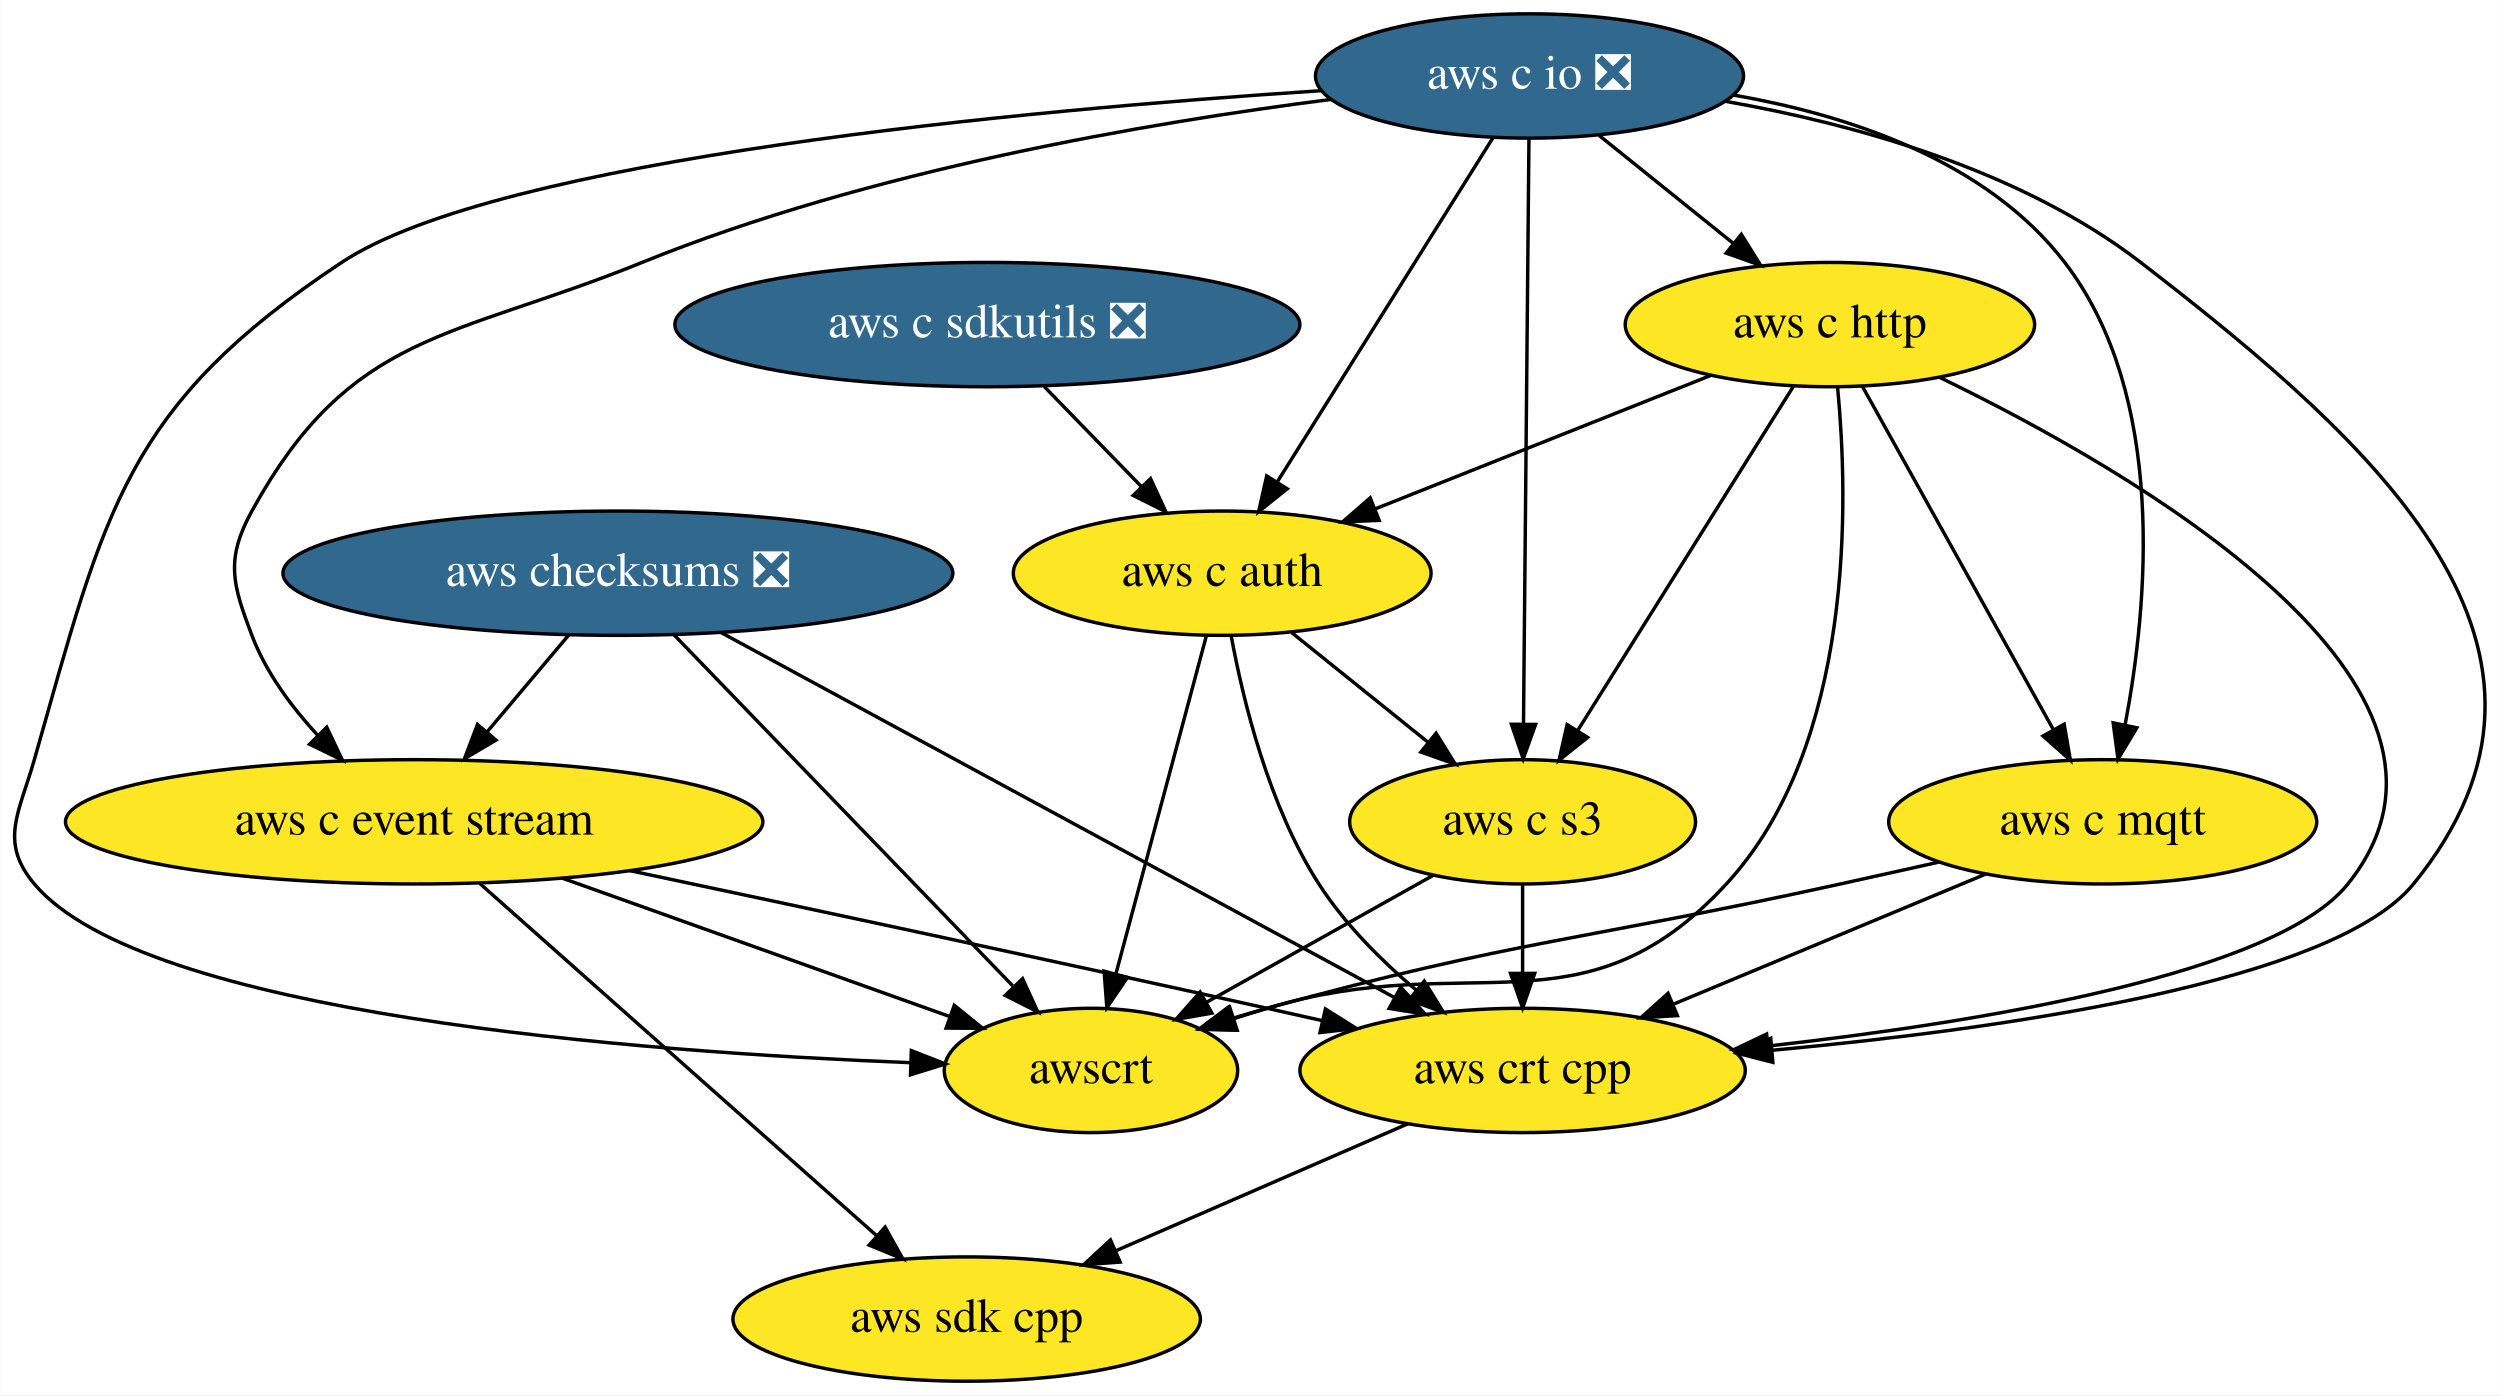
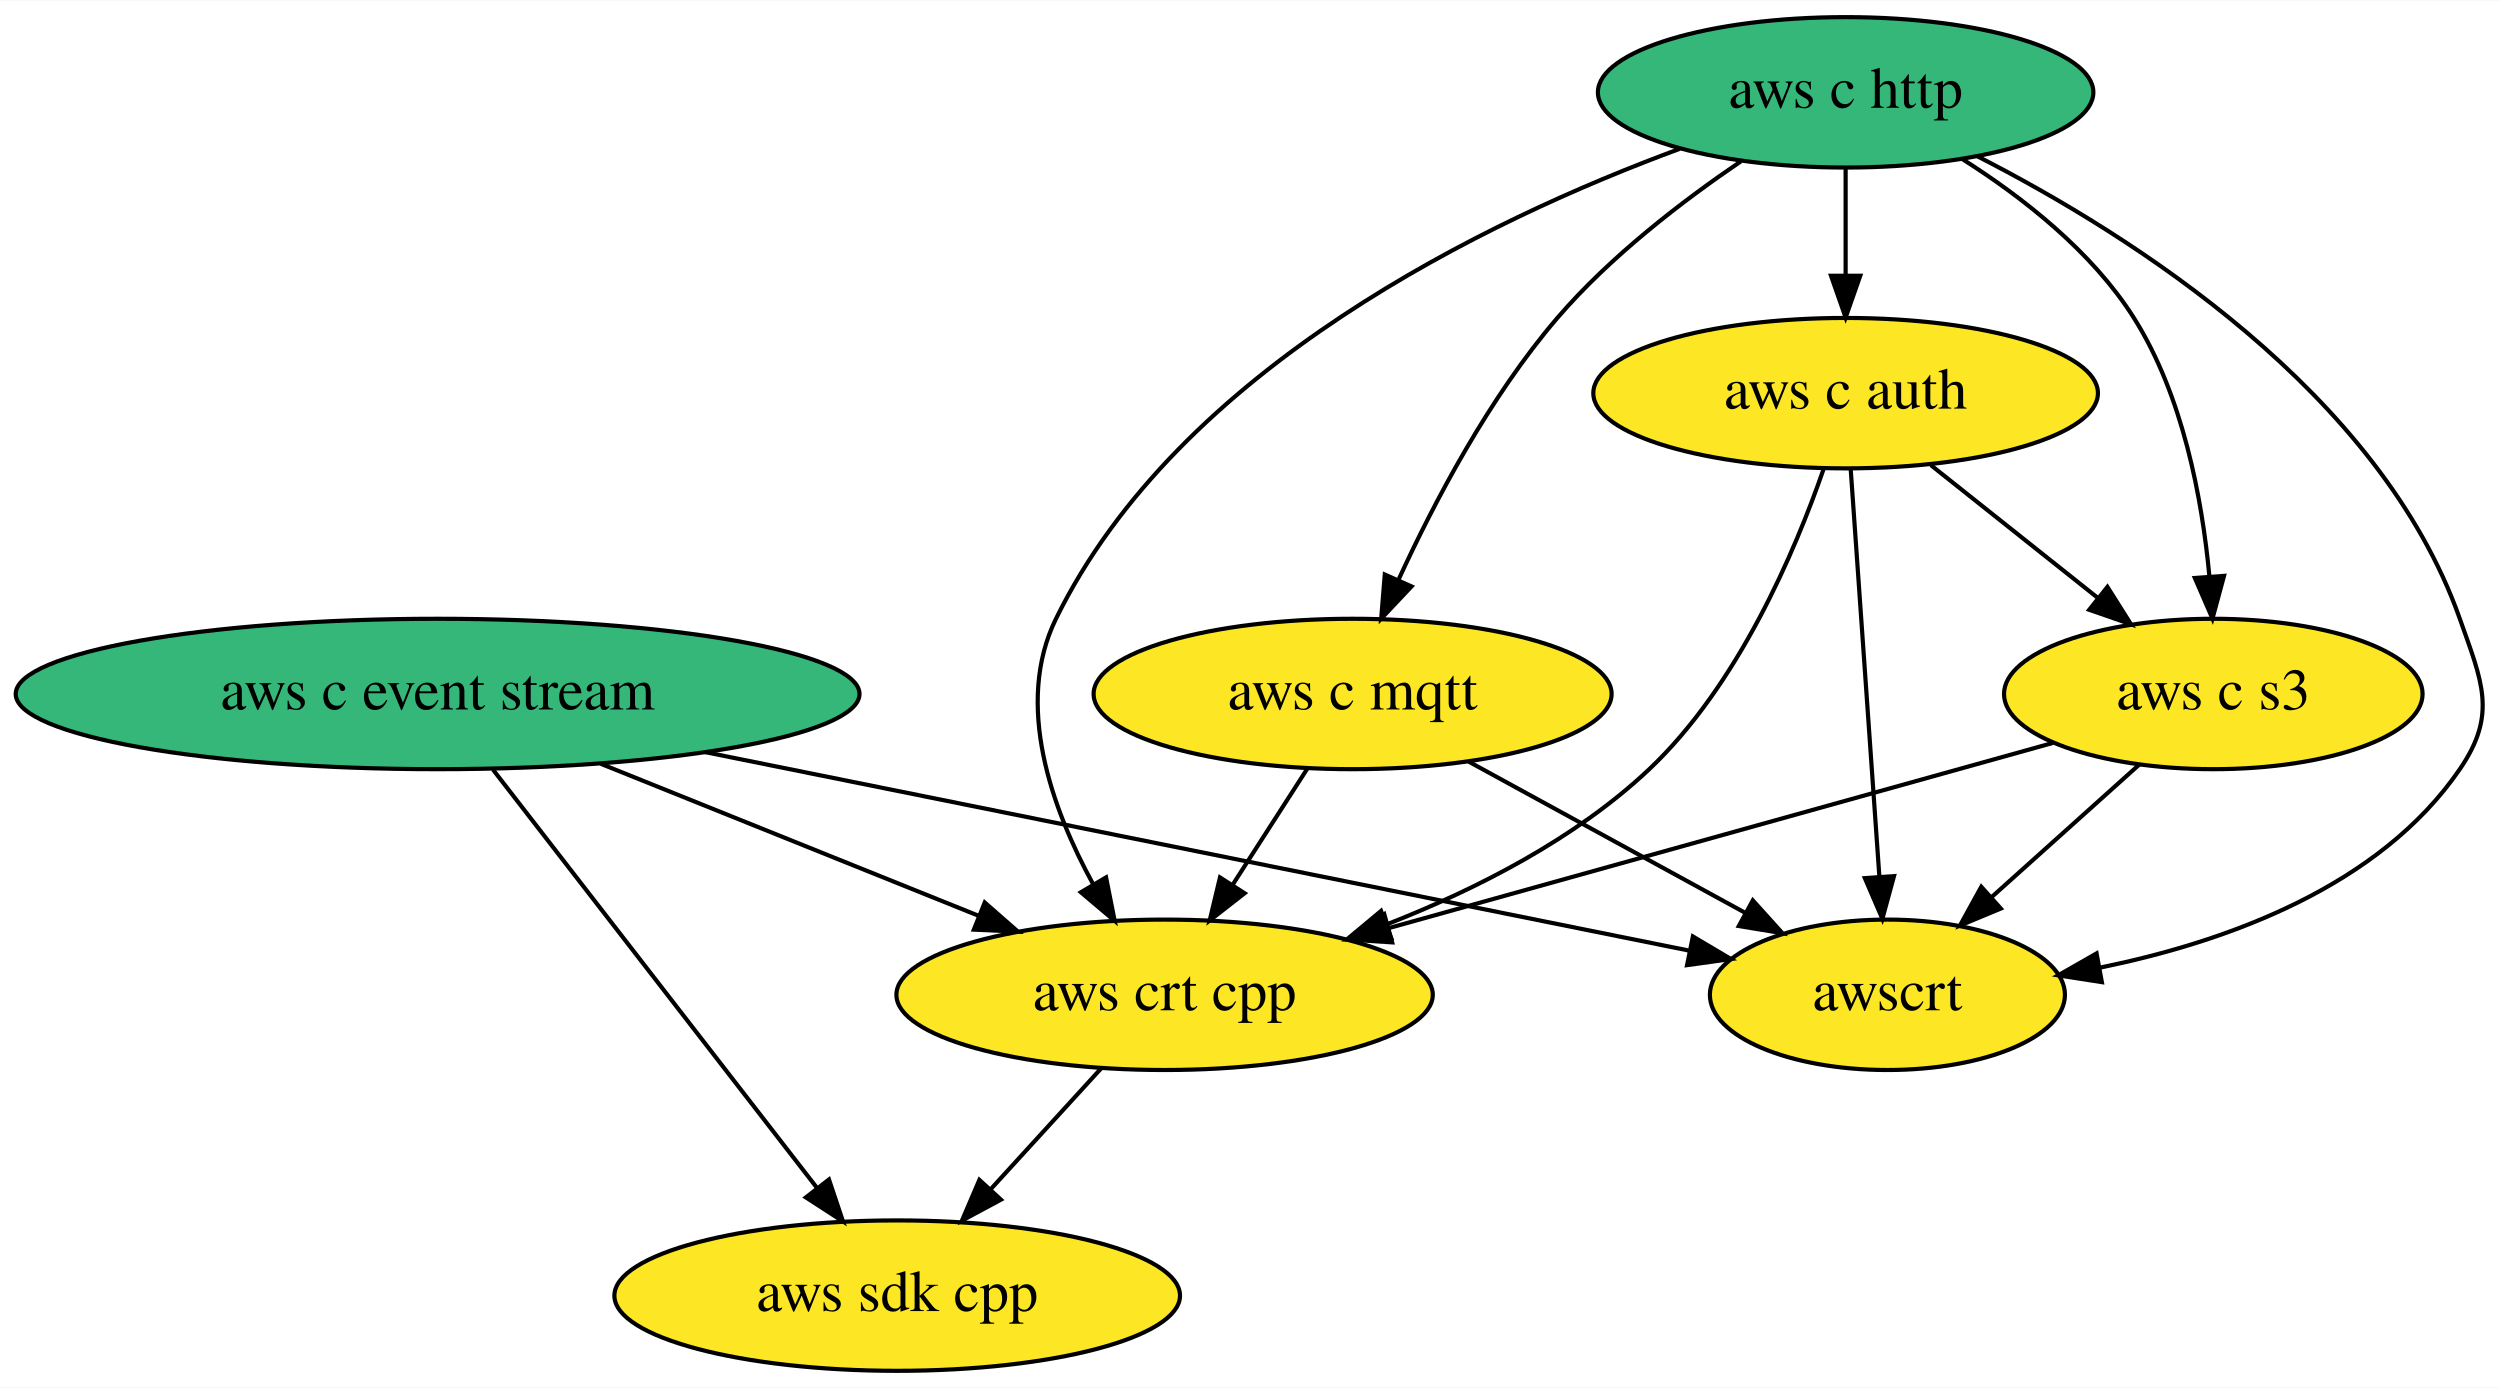
- <svg xmlns="http://www.w3.org/2000/svg" xmlns:xlink="http://www.w3.org/1999/xlink" width="724pt" height="404pt" viewBox="0.00 0.00 723.85 404.00">
-   <g id="graph0" class="graph" transform="scale(1 1) rotate(0) translate(4 400)">
-     <polygon fill="white" stroke="transparent" points="-4,4 -4,-400 719.85,-400 719.85,4 -4,4" />
+ <svg xmlns="http://www.w3.org/2000/svg" xmlns:xlink="http://www.w3.org/1999/xlink" width="598pt" height="332pt" viewBox="0.00 0.00 598.36 332.00">
+   <g id="graph0" class="graph" transform="scale(1 1) rotate(0) translate(4 328)">
+     <polygon fill="white" stroke="transparent" points="-4,4 -4,-328 594.36,-328 594.36,4 -4,4" />
    <g id="node1" class="node">
      <g id="a_node1">
        <a xlink:href="https://github.com/conda-forge/aws-sdk-cpp-feedstock" xlink:title="aws sdk cpp">
-           <ellipse fill="#fde725" stroke="black" cx="275.87" cy="-18" rx="67.69" ry="18" />
-           <text text-anchor="middle" x="275.87" y="-14.3" font-family="Times,serif" font-size="14.00">aws sdk cpp</text>
+           <ellipse fill="#fde725" stroke="black" cx="210.74" cy="-18" rx="67.69" ry="18" />
+           <text text-anchor="middle" x="210.74" y="-14.3" font-family="Times,serif" font-size="14.00">aws sdk cpp</text>
        </a>
      </g>
    </g>
    <g id="node2" class="node">
      <g id="a_node2">
-         <a xlink:href="https://github.com/conda-forge/aws-checksums-feedstock/pull/31" xlink:title="aws checksums ❎">
-           <ellipse fill="#31688e" stroke="black" cx="174.87" cy="-234" rx="97" ry="18" />
-           <text text-anchor="middle" x="174.87" y="-230.3" font-family="Times,serif" font-size="14.00" fill="white">aws checksums ❎</text>
+         <a xlink:href="https://github.com/conda-forge/aws-c-event-stream-feedstock" xlink:title="aws c event stream">
+           <ellipse fill="#35b779" stroke="black" cx="100.74" cy="-162" rx="100.98" ry="18" />
+           <text text-anchor="middle" x="100.74" y="-158.3" font-family="Times,serif" font-size="14.00">aws c event stream</text>
        </a>
      </g>
    </g>
-     <g id="node3" class="node">
-       <g id="a_node3">
-         <a xlink:href="https://github.com/conda-forge/aws-c-event-stream-feedstock" xlink:title="aws c event stream">
-           <ellipse fill="#fde725" stroke="black" cx="115.87" cy="-162" rx="100.98" ry="18" />
-           <text text-anchor="middle" x="115.87" y="-158.3" font-family="Times,serif" font-size="14.00">aws c event stream</text>
+     <g id="edge2" class="edge">
+       <path fill="none" stroke="black" d="M114.01,-143.87C133.36,-118.9 169.42,-72.35 191.62,-43.68" />
+       <polygon fill="black" stroke="black" points="194.41,-45.8 197.77,-35.75 188.88,-41.51 194.41,-45.8" />
+     </g>
+     <g id="node6" class="node">
+       <g id="a_node6">
+         <a xlink:href="https://github.com/conda-forge/aws-crt-cpp-feedstock" xlink:title="aws crt cpp">
+           <ellipse fill="#fde725" stroke="black" cx="274.74" cy="-90" rx="64.19" ry="18" />
+           <text text-anchor="middle" x="274.74" y="-86.3" font-family="Times,serif" font-size="14.00">aws crt cpp</text>
        </a>
      </g>
    </g>
    <g id="edge1" class="edge">
-       <path fill="none" stroke="black" d="M160.59,-216.05C153.52,-207.67 144.85,-197.38 137.03,-188.1" />
-       <polygon fill="black" stroke="black" points="139.56,-185.67 130.43,-180.28 134.2,-190.18 139.56,-185.67" />
+       <path fill="none" stroke="black" d="M139.79,-145.29C166.59,-134.51 202.22,-120.18 230.13,-108.95" />
+       <polygon fill="black" stroke="black" points="231.69,-112.09 239.66,-105.11 229.08,-105.6 231.69,-112.09" />
    </g>
-     <g id="node4" class="node">
-       <g id="a_node4">
-         <a xlink:href="https://github.com/conda-forge/aws-crt-cpp-feedstock" xlink:title="aws crt cpp">
-           <ellipse fill="#fde725" stroke="black" cx="436.87" cy="-90" rx="64.5" ry="18" />
-           <text text-anchor="middle" x="436.87" y="-86.3" font-family="Times,serif" font-size="14.00">aws crt cpp</text>
-         </a>
-       </g>
-     </g>
-     <g id="edge2" class="edge">
-       <path fill="none" stroke="black" d="M204.67,-216.85C252.75,-190.79 347.33,-139.53 399.73,-111.13" />
-       <polygon fill="black" stroke="black" points="401.57,-114.12 408.69,-106.27 398.23,-107.96 401.57,-114.12" />
-     </g>
-     <g id="node5" class="node">
-       <g id="a_node5">
+     <g id="node8" class="node">
+       <g id="a_node8">
        <a xlink:href="https://github.com/conda-forge/awscrt-feedstock" xlink:title="awscrt">
-           <ellipse fill="#fde725" stroke="black" cx="311.87" cy="-90" rx="42.49" ry="18" />
-           <text text-anchor="middle" x="311.87" y="-86.3" font-family="Times,serif" font-size="14.00">awscrt</text>
+           <ellipse fill="#fde725" stroke="black" cx="447.74" cy="-90" rx="42.49" ry="18" />
+           <text text-anchor="middle" x="447.74" y="-86.3" font-family="Times,serif" font-size="14.00">awscrt</text>
        </a>
      </g>
    </g>
    <g id="edge3" class="edge">
-       <path fill="none" stroke="black" d="M191.13,-216.15C215.49,-190.9 261.55,-143.16 289.2,-114.5" />
-       <polygon fill="black" stroke="black" points="292.06,-116.58 296.48,-106.95 287.02,-111.72 292.06,-116.58" />
+       <path fill="none" stroke="black" d="M164.79,-148.08C232.91,-134.34 339.09,-112.92 400.16,-100.6" />
+       <polygon fill="black" stroke="black" points="401.18,-103.96 410.29,-98.56 399.79,-97.1 401.18,-103.96" />
    </g>
-     <g id="edge4" class="edge">
-       <path fill="none" stroke="black" d="M134.86,-144.15C163.4,-118.82 217.45,-70.85 249.71,-42.22" />
-       <polygon fill="black" stroke="black" points="252.25,-44.64 257.41,-35.39 247.61,-39.41 252.25,-44.64" />
-     </g>
-     <g id="edge5" class="edge">
-       <path fill="none" stroke="black" d="M178.36,-147.85C228.33,-137.28 300.15,-121.93 362.87,-108 368.1,-106.84 373.53,-105.62 378.97,-104.39" />
-       <polygon fill="black" stroke="black" points="379.76,-107.8 388.73,-102.17 378.2,-100.97 379.76,-107.8" />
-     </g>
-     <g id="edge6" class="edge">
-       <path fill="none" stroke="black" d="M158.89,-145.64C192.18,-133.75 237.99,-117.39 270.79,-105.67" />
-       <polygon fill="black" stroke="black" points="272.28,-108.86 280.52,-102.2 269.92,-102.27 272.28,-108.86" />
-     </g>
-     <g id="edge7" class="edge">
-       <path fill="none" stroke="black" d="M403.51,-74.5C379.07,-63.87 345.67,-49.35 319.17,-37.82" />
-       <polygon fill="black" stroke="black" points="320.31,-34.5 309.74,-33.73 317.52,-40.92 320.31,-34.5" />
-     </g>
-     <g id="node6" class="node">
-       <g id="a_node6">
-         <a xlink:href="https://github.com/conda-forge/aws-c-io-feedstock/pull/91" xlink:title="aws c io ❎">
-           <ellipse fill="#31688e" stroke="black" cx="438.87" cy="-378" rx="61.99" ry="18" />
-           <text text-anchor="middle" x="438.87" y="-374.3" font-family="Times,serif" font-size="14.00" fill="white">aws c io ❎</text>
+     <g id="node3" class="node">
+       <g id="a_node3">
+         <a xlink:href="https://github.com/conda-forge/aws-c-http-feedstock" xlink:title="aws c http">
+           <ellipse fill="#35b779" stroke="black" cx="437.74" cy="-306" rx="59.29" ry="18" />
+           <text text-anchor="middle" x="437.74" y="-302.3" font-family="Times,serif" font-size="14.00">aws c http</text>
        </a>
      </g>
    </g>
-     <g id="edge8" class="edge">
-       <path fill="none" stroke="black" d="M381.5,-371.22C328.24,-364.46 247.52,-350.63 181.87,-324 126.69,-301.62 97.52,-304.21 68.87,-252 61.18,-237.97 63.2,-230.96 68.87,-216 72.95,-205.26 80.31,-195.3 88.01,-186.98" />
-       <polygon fill="black" stroke="black" points="90.55,-189.4 95.1,-179.83 85.57,-184.47 90.55,-189.4" />
+     <g id="node4" class="node">
+       <g id="a_node4">
+         <a xlink:href="https://github.com/conda-forge/aws-c-mqtt-feedstock" xlink:title="aws c mqtt">
+           <ellipse fill="#fde725" stroke="black" cx="319.74" cy="-162" rx="61.99" ry="18" />
+           <text text-anchor="middle" x="319.74" y="-158.3" font-family="Times,serif" font-size="14.00">aws c mqtt</text>
+         </a>
+       </g>
    </g>
-     <g id="edge9" class="edge">
-       <path fill="none" stroke="black" d="M495.49,-370.68C532.82,-364.12 581.07,-350.83 615.87,-324 685.07,-270.67 750.09,-211.71 694.87,-144 671.82,-115.73 577.28,-102.11 509.32,-95.86" />
-       <polygon fill="black" stroke="black" points="509.34,-92.35 499.07,-94.96 508.73,-99.32 509.34,-92.35" />
+     <g id="edge5" class="edge">
+       <path fill="none" stroke="black" d="M412.69,-289.5C398.59,-279.92 381.34,-266.67 368.74,-252 352.5,-233.08 339.25,-207.92 330.65,-189.18" />
+       <polygon fill="black" stroke="black" points="333.84,-187.74 326.58,-180.03 327.44,-190.59 333.84,-187.74" />
    </g>
-     <g id="edge10" class="edge">
-       <path fill="none" stroke="black" d="M378.62,-373.75C292.71,-368.11 140.34,-354.12 94.87,-324 32.15,-282.45 26.43,-252.37 5.87,-180 1.5,-164.61 -4.43,-156.24 5.87,-144 37.69,-106.2 180.78,-95.36 259.52,-92.25" />
-       <polygon fill="black" stroke="black" points="259.85,-95.74 269.72,-91.88 259.6,-88.74 259.85,-95.74" />
+     <g id="node5" class="node">
+       <g id="a_node5">
+         <a xlink:href="https://github.com/conda-forge/aws-c-auth-feedstock" xlink:title="aws c auth">
+           <ellipse fill="#fde725" stroke="black" cx="437.74" cy="-234" rx="60.39" ry="18" />
+           <text text-anchor="middle" x="437.74" y="-230.3" font-family="Times,serif" font-size="14.00">aws c auth</text>
+         </a>
+       </g>
+     </g>
+     <g id="edge4" class="edge">
+       <path fill="none" stroke="black" d="M437.74,-287.7C437.74,-279.98 437.74,-270.71 437.74,-262.11" />
+       <polygon fill="black" stroke="black" points="441.24,-262.1 437.74,-252.1 434.24,-262.1 441.24,-262.1" />
+     </g>
+     <g id="edge7" class="edge">
+       <path fill="none" stroke="black" d="M398.05,-292.49C351.87,-275.46 278.19,-240.04 248.74,-180 238.74,-159.6 247.67,-134.64 257.7,-116.35" />
+       <polygon fill="black" stroke="black" points="260.73,-118.1 262.79,-107.7 254.7,-114.54 260.73,-118.1" />
    </g>
    <g id="node7" class="node">
      <g id="a_node7">
-         <a xlink:href="https://github.com/conda-forge/aws-c-http-feedstock" xlink:title="aws c http">
-           <ellipse fill="#fde725" stroke="black" cx="525.87" cy="-306" rx="59.29" ry="18" />
-           <text text-anchor="middle" x="525.87" y="-302.3" font-family="Times,serif" font-size="14.00">aws c http</text>
+         <a xlink:href="https://github.com/conda-forge/aws-c-s3-feedstock" xlink:title="aws c s3">
+           <ellipse fill="#fde725" stroke="black" cx="525.74" cy="-162" rx="50.09" ry="18" />
+           <text text-anchor="middle" x="525.74" y="-158.3" font-family="Times,serif" font-size="14.00">aws c s3</text>
        </a>
      </g>
    </g>
-     <g id="edge11" class="edge">
-       <path fill="none" stroke="black" d="M459.05,-360.76C470.58,-351.49 485.21,-339.71 497.85,-329.55" />
-       <polygon fill="black" stroke="black" points="500.21,-332.14 505.81,-323.15 495.82,-326.69 500.21,-332.14" />
+     <g id="edge6" class="edge">
+       <path fill="none" stroke="black" d="M465.54,-290.11C479.98,-280.98 496.66,-267.97 506.74,-252 518.44,-233.46 523.04,-208.87 524.8,-190.23" />
+       <polygon fill="black" stroke="black" points="528.31,-190.27 525.54,-180.04 521.32,-189.76 528.31,-190.27" />
    </g>
-     <g id="node8" class="node">
-       <g id="a_node8">
-         <a xlink:href="https://github.com/conda-forge/aws-c-mqtt-feedstock" xlink:title="aws c mqtt">
-           <ellipse fill="#fde725" stroke="black" cx="604.87" cy="-162" rx="61.99" ry="18" />
-           <text text-anchor="middle" x="604.87" y="-158.3" font-family="Times,serif" font-size="14.00">aws c mqtt</text>
-         </a>
-       </g>
+     <g id="edge8" class="edge">
+       <path fill="none" stroke="black" d="M469.3,-290.68C506.5,-271.65 565.69,-234.02 584.74,-180 590.06,-164.91 593.79,-157.2 584.74,-144 565.51,-115.93 529.11,-102.73 498.66,-96.51" />
+       <polygon fill="black" stroke="black" points="499.07,-93.03 488.6,-94.66 497.8,-99.91 499.07,-93.03" />
+     </g>
+     <g id="edge9" class="edge">
+       <path fill="none" stroke="black" d="M308.85,-144.05C303.49,-135.71 296.91,-125.49 290.97,-116.25" />
+       <polygon fill="black" stroke="black" points="293.89,-114.31 285.53,-107.79 288,-118.09 293.89,-114.31" />
+     </g>
+     <g id="edge10" class="edge">
+       <path fill="none" stroke="black" d="M347.52,-145.81C366.99,-135.16 393.13,-120.87 413.83,-109.55" />
+       <polygon fill="black" stroke="black" points="415.53,-112.6 422.62,-104.74 412.17,-106.46 415.53,-112.6" />
    </g>
    <g id="edge12" class="edge">
-       <path fill="none" stroke="black" d="M497.81,-372.5C531.44,-366.64 571.27,-353.44 593.87,-324 623.56,-285.33 617.97,-224.85 611.35,-190.07" />
-       <polygon fill="black" stroke="black" points="614.75,-189.24 609.3,-180.16 607.9,-190.66 614.75,-189.24" />
+       <path fill="none" stroke="black" d="M432.46,-215.82C425.66,-196.19 412.08,-164.15 390.74,-144 373.15,-127.39 349.44,-115.3 328.05,-106.91" />
+       <polygon fill="black" stroke="black" points="329,-103.53 318.41,-103.3 326.55,-110.08 329,-103.53" />
    </g>
-     <g id="node9" class="node">
-       <g id="a_node9">
-         <a xlink:href="https://github.com/conda-forge/aws-c-auth-feedstock" xlink:title="aws c auth">
-           <ellipse fill="#fde725" stroke="black" cx="349.87" cy="-234" rx="60.5" ry="18" />
-           <text text-anchor="middle" x="349.87" y="-230.3" font-family="Times,serif" font-size="14.00">aws c auth</text>
-         </a>
-       </g>
+     <g id="edge11" class="edge">
+       <path fill="none" stroke="black" d="M458.15,-216.76C469.98,-207.36 485.04,-195.38 497.94,-185.12" />
+       <polygon fill="black" stroke="black" points="500.4,-187.63 506.05,-178.67 496.04,-182.15 500.4,-187.63" />
    </g>
    <g id="edge13" class="edge">
-       <path fill="none" stroke="black" d="M428.32,-360.15C412.86,-335.49 383.95,-289.37 365.88,-260.53" />
-       <polygon fill="black" stroke="black" points="368.7,-258.44 360.42,-251.82 362.76,-262.16 368.7,-258.44" />
-     </g>
-     <g id="node10" class="node">
-       <g id="a_node10">
-         <a xlink:href="https://github.com/conda-forge/aws-c-s3-feedstock" xlink:title="aws c s3">
-           <ellipse fill="#fde725" stroke="black" cx="436.87" cy="-162" rx="50.09" ry="18" />
-           <text text-anchor="middle" x="436.87" y="-158.3" font-family="Times,serif" font-size="14.00">aws c s3</text>
-         </a>
-       </g>
+       <path fill="none" stroke="black" d="M438.95,-215.87C440.65,-191.67 443.78,-147.21 445.81,-118.39" />
+       <polygon fill="black" stroke="black" points="449.32,-118.41 446.53,-108.19 442.34,-117.92 449.32,-118.41" />
    </g>
    <g id="edge14" class="edge">
-       <path fill="none" stroke="black" d="M438.71,-359.85C438.37,-322.83 437.55,-235.18 437.13,-190.39" />
-       <polygon fill="black" stroke="black" points="440.63,-190.2 437.04,-180.23 433.63,-190.26 440.63,-190.2" />
+       <path fill="none" stroke="black" d="M259.57,-72.41C251.64,-63.73 241.78,-52.95 233,-43.34" />
+       <polygon fill="black" stroke="black" points="235.57,-40.97 226.24,-35.96 230.41,-45.7 235.57,-40.97" />
    </g>
    <g id="edge15" class="edge">
-       <path fill="none" stroke="black" d="M557.48,-290.78C613.89,-263.49 721.9,-201.35 675.87,-144 655.12,-118.14 570.85,-104.11 508.22,-97.1" />
-       <polygon fill="black" stroke="black" points="508.29,-93.59 497.97,-95.99 507.54,-100.55 508.29,-93.59" />
+       <path fill="none" stroke="black" d="M487.35,-150.29C444.91,-138.46 376.25,-119.31 328.48,-105.99" />
+       <polygon fill="black" stroke="black" points="329.2,-102.55 318.62,-103.24 327.32,-109.3 329.2,-102.55" />
    </g>
    <g id="edge16" class="edge">
-       <path fill="none" stroke="black" d="M528.08,-287.87C531.24,-255.36 533.09,-184.33 495.87,-144 454.34,-99 421.5,-125.69 362.87,-108 359.75,-107.06 356.52,-106.05 353.28,-105.02" />
-       <polygon fill="black" stroke="black" points="354.21,-101.64 343.61,-101.89 352.05,-108.3 354.21,-101.64" />
-     </g>
-     <g id="edge17" class="edge">
-       <path fill="none" stroke="black" d="M535.25,-288.15C548.91,-263.6 574.4,-217.77 590.46,-188.91" />
-       <polygon fill="black" stroke="black" points="593.71,-190.27 595.51,-179.82 587.59,-186.86 593.71,-190.27" />
-     </g>
-     <g id="edge18" class="edge">
-       <path fill="none" stroke="black" d="M491.52,-291.34C463.72,-280.28 424.36,-264.63 394.19,-252.63" />
-       <polygon fill="black" stroke="black" points="395.33,-249.31 384.74,-248.87 392.74,-255.82 395.33,-249.31" />
-     </g>
-     <g id="edge19" class="edge">
-       <path fill="none" stroke="black" d="M515.32,-288.15C499.86,-263.49 470.95,-217.37 452.88,-188.53" />
-       <polygon fill="black" stroke="black" points="455.7,-186.44 447.42,-179.82 449.76,-190.16 455.7,-186.44" />
-     </g>
-     <g id="edge20" class="edge">
-       <path fill="none" stroke="black" d="M570.88,-146.83C544.78,-135.96 508.55,-120.86 480.34,-109.11" />
-       <polygon fill="black" stroke="black" points="481.69,-105.88 471.11,-105.26 478.99,-112.34 481.69,-105.88" />
-     </g>
-     <g id="edge21" class="edge">
-       <path fill="none" stroke="black" d="M557.45,-150.34C547.99,-148.23 538.12,-146.04 528.87,-144 455.15,-127.76 435.68,-127.97 362.87,-108 359.68,-107.12 356.39,-106.16 353.09,-105.16" />
-       <polygon fill="black" stroke="black" points="353.86,-101.73 343.27,-102.06 351.75,-108.41 353.86,-101.73" />
-     </g>
-     <g id="edge22" class="edge">
-       <path fill="none" stroke="black" d="M352.49,-215.78C355.96,-196.95 363.41,-166.47 377.87,-144 385.28,-132.49 395.84,-121.92 405.97,-113.31" />
-       <polygon fill="black" stroke="black" points="408.39,-115.86 413.95,-106.83 403.98,-110.42 408.39,-115.86" />
-     </g>
-     <g id="edge23" class="edge">
-       <path fill="none" stroke="black" d="M345.29,-215.87C338.79,-191.56 326.81,-146.82 319.1,-118.01" />
-       <polygon fill="black" stroke="black" points="322.44,-116.94 316.47,-108.19 315.68,-118.75 322.44,-116.94" />
-     </g>
-     <g id="edge24" class="edge">
-       <path fill="none" stroke="black" d="M370.05,-216.76C381.75,-207.36 396.63,-195.38 409.39,-185.12" />
-       <polygon fill="black" stroke="black" points="411.81,-187.66 417.4,-178.67 407.42,-182.21 411.81,-187.66" />
-     </g>
-     <g id="edge25" class="edge">
-       <path fill="none" stroke="black" d="M436.87,-143.7C436.87,-135.98 436.87,-126.71 436.87,-118.11" />
-       <polygon fill="black" stroke="black" points="440.37,-118.1 436.87,-108.1 433.37,-118.1 440.37,-118.1" />
-     </g>
-     <g id="edge26" class="edge">
-       <path fill="none" stroke="black" d="M410.97,-146.5C391.91,-135.82 365.84,-121.22 345.22,-109.67" />
-       <polygon fill="black" stroke="black" points="346.9,-106.6 336.47,-104.77 343.48,-112.71 346.9,-106.6" />
-     </g>
-     <g id="node11" class="node">
-       <g id="a_node11">
-         <a xlink:href="https://github.com/conda-forge/aws-c-sdkutils-feedstock/pull/6" xlink:title="aws c sdkutils ❎">
-           <ellipse fill="#31688e" stroke="black" cx="281.87" cy="-306" rx="90.5" ry="18" />
-           <text text-anchor="middle" x="281.87" y="-302.3" font-family="Times,serif" font-size="14.00" fill="white">aws c sdkutils ❎</text>
-         </a>
-       </g>
-     </g>
-     <g id="edge27" class="edge">
-       <path fill="none" stroke="black" d="M298.33,-288.05C306.77,-279.37 317.19,-268.64 326.45,-259.11" />
-       <polygon fill="black" stroke="black" points="329.11,-261.4 333.56,-251.79 324.09,-256.52 329.11,-261.4" />
+       <path fill="none" stroke="black" d="M508.04,-145.12C497.6,-135.74 484.21,-123.73 472.71,-113.41" />
+       <polygon fill="black" stroke="black" points="474.88,-110.65 465.1,-106.58 470.21,-115.86 474.88,-110.65" />
    </g>
  </g>
</svg>
